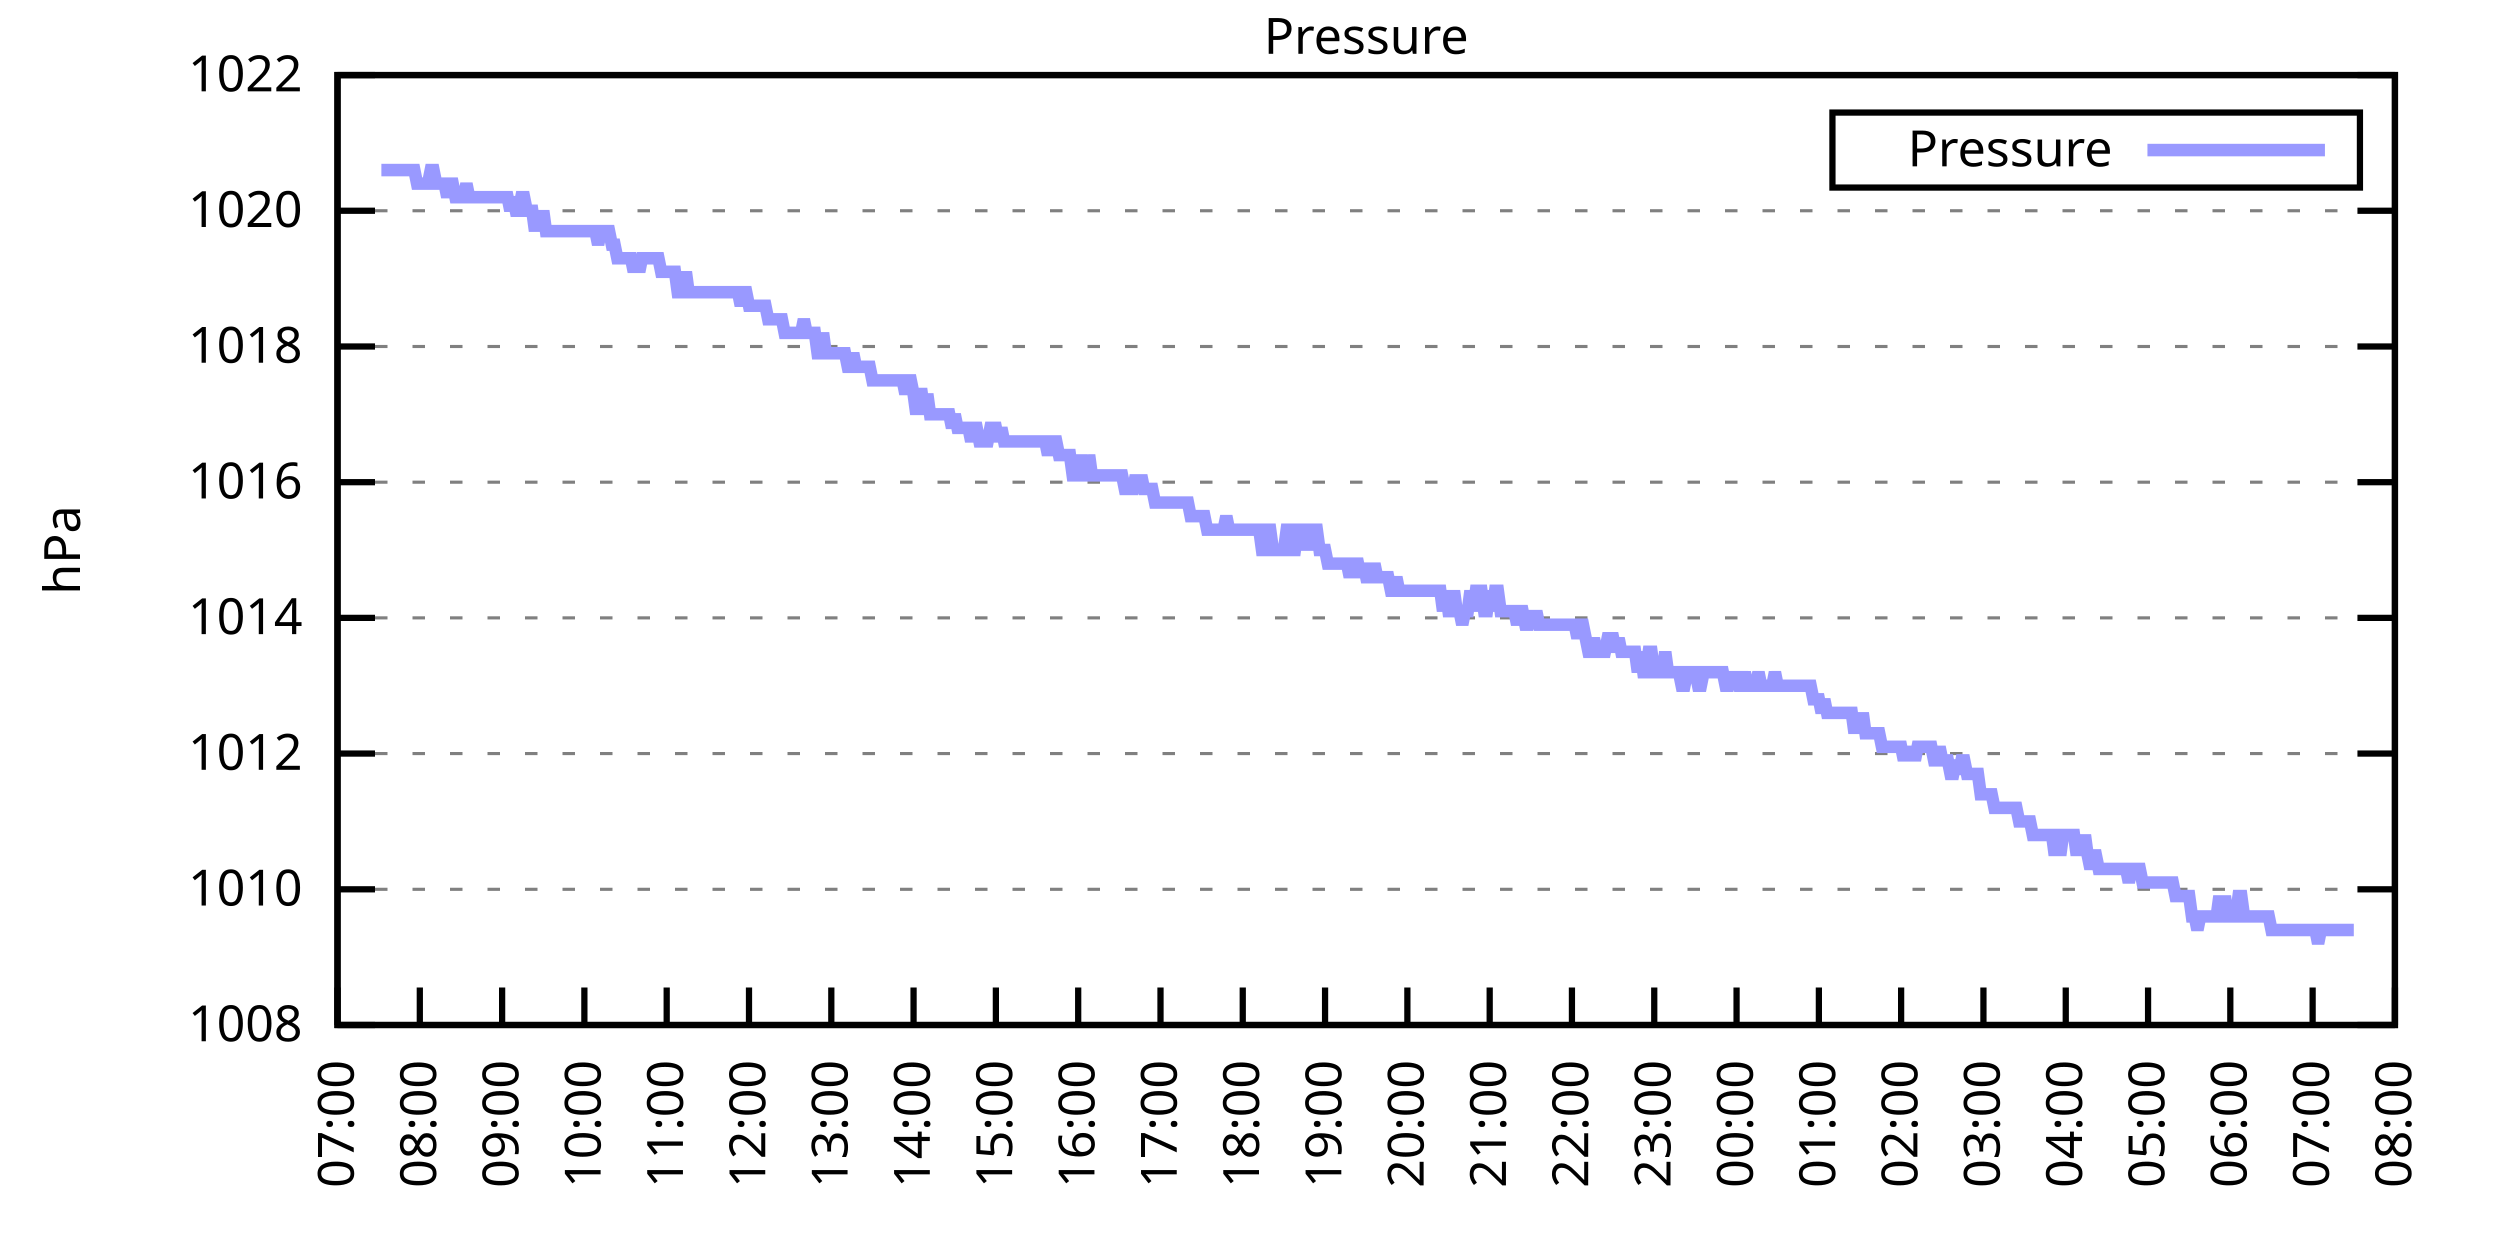
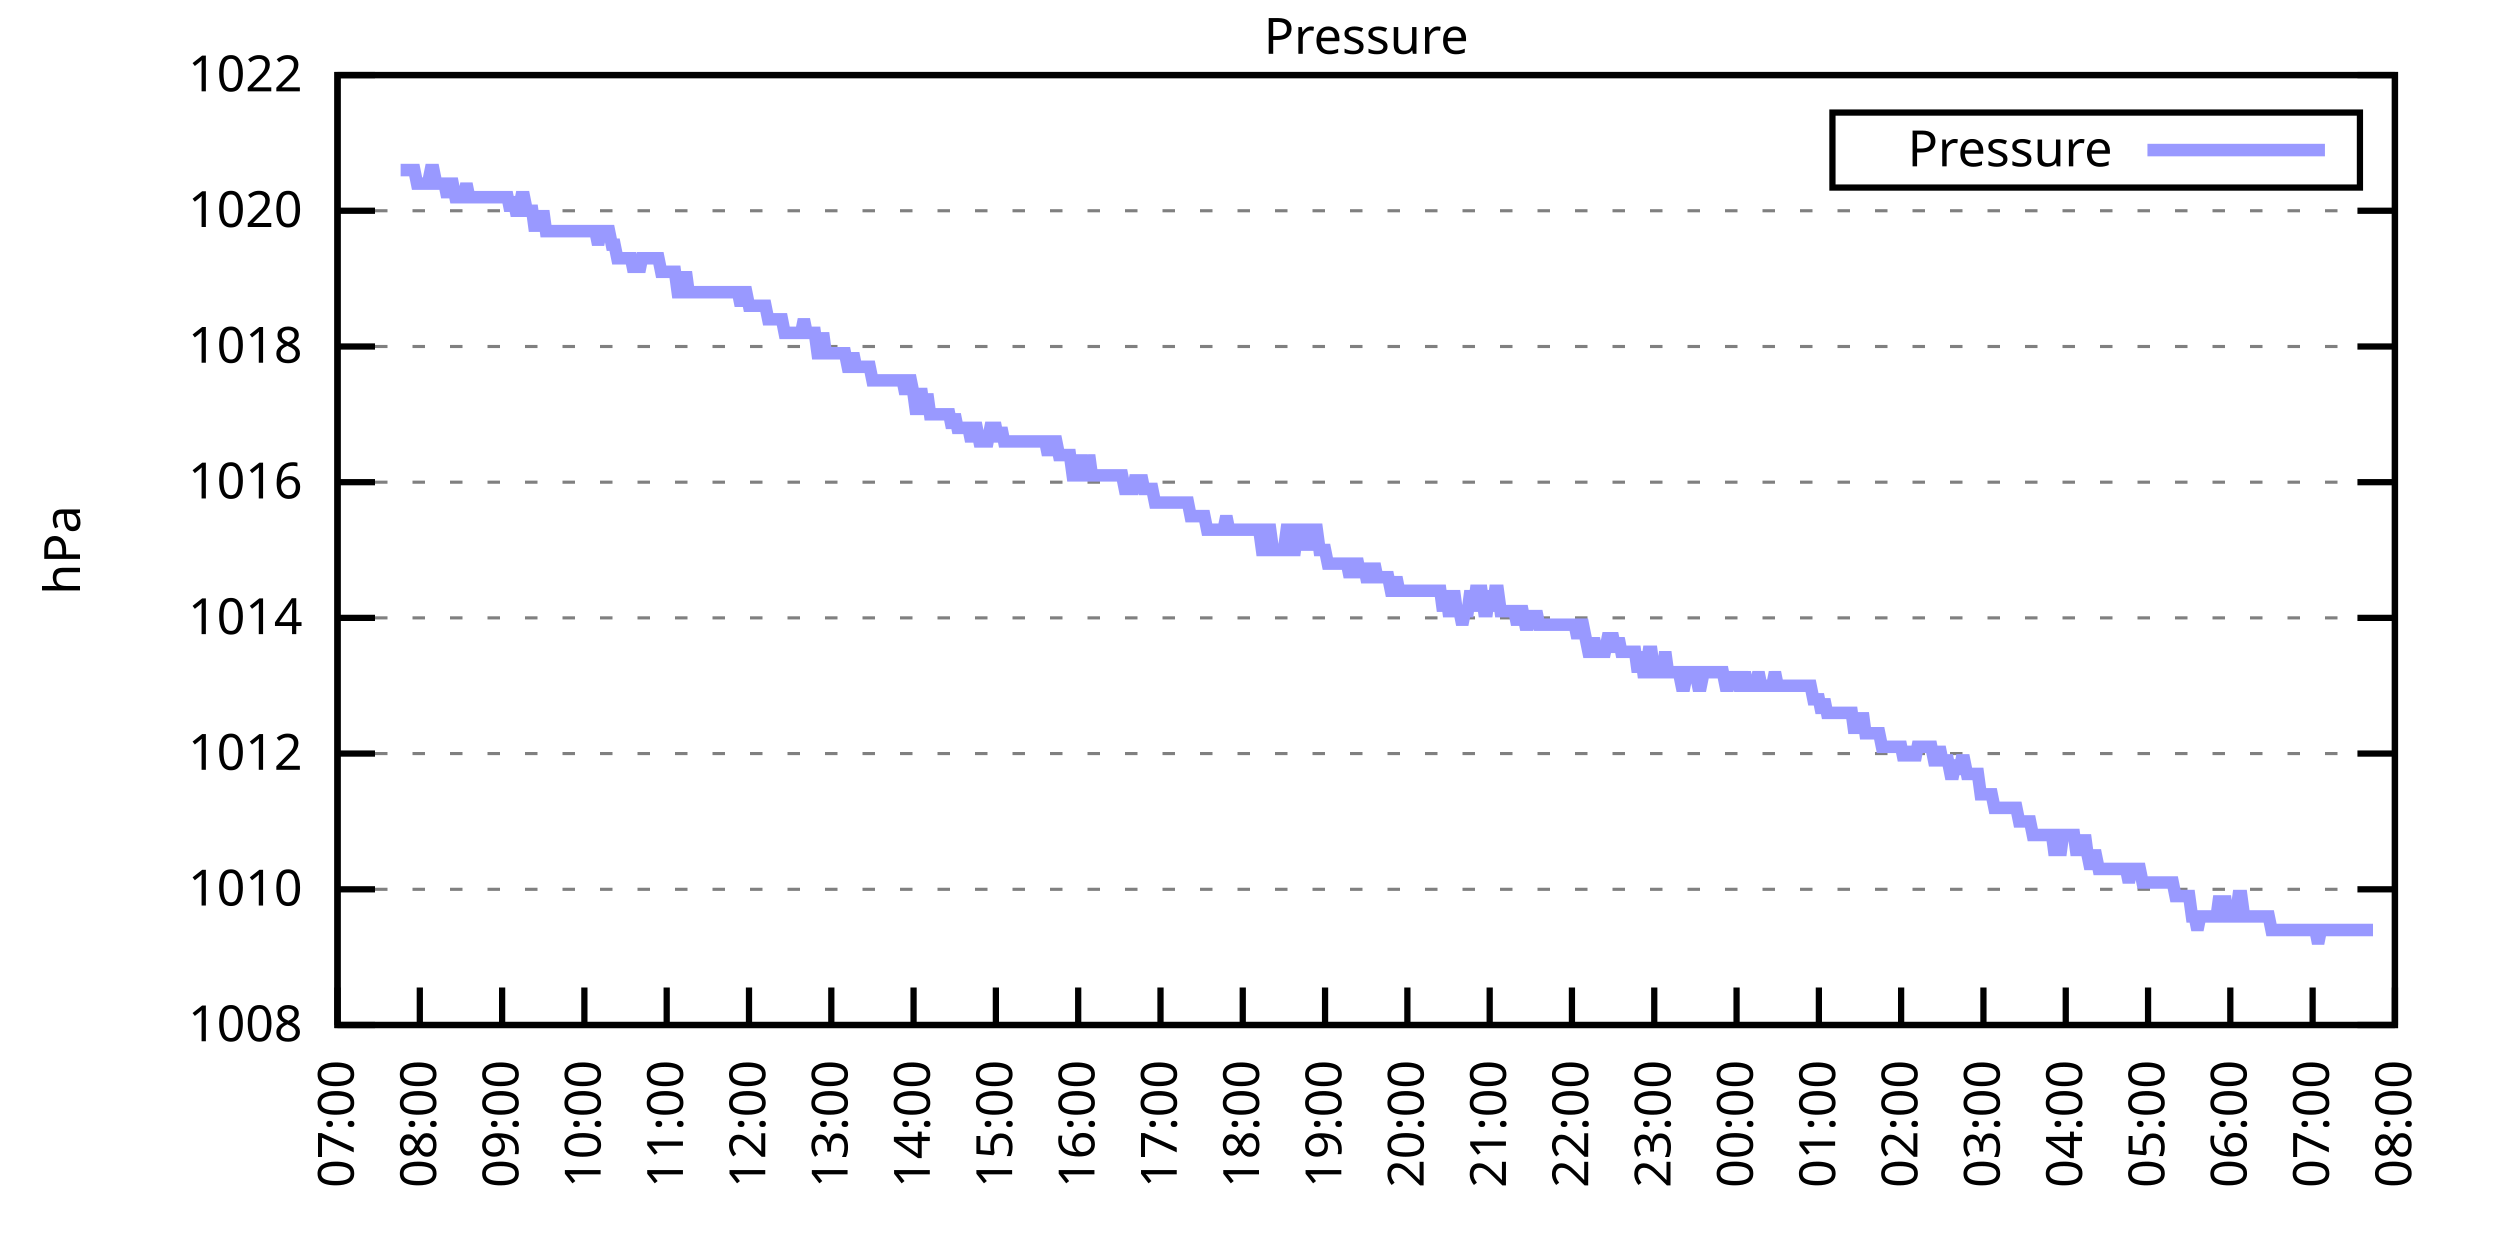
<svg xmlns="http://www.w3.org/2000/svg" xmlns:xlink="http://www.w3.org/1999/xlink" width="400" height="200" viewBox="0 0 400 200">
  <g id="gnuplot_canvas">
    <rect x="0" y="0" width="400" height="200" fill="none" />
    <defs>
      <circle id="gpDot" r="0.5" stroke-width="0.5" stroke="currentColor" />
      <path id="gpPt0" stroke-width="0.333" stroke="currentColor" d="M-1,0 h2 M0,-1 v2" />
      <path id="gpPt1" stroke-width="0.333" stroke="currentColor" d="M-1,-1 L1,1 M1,-1 L-1,1" />
      <path id="gpPt2" stroke-width="0.333" stroke="currentColor" d="M-1,0 L1,0 M0,-1 L0,1 M-1,-1 L1,1 M-1,1 L1,-1" />
      <rect id="gpPt3" stroke-width="0.333" stroke="currentColor" x="-1" y="-1" width="2" height="2" />
      <rect id="gpPt4" stroke-width="0.333" stroke="currentColor" fill="currentColor" x="-1" y="-1" width="2" height="2" />
      <circle id="gpPt5" stroke-width="0.333" stroke="currentColor" cx="0" cy="0" r="1" />
      <use xlink:href="#gpPt5" id="gpPt6" fill="currentColor" stroke="none" />
      <path id="gpPt7" stroke-width="0.333" stroke="currentColor" d="M0,-1.33 L-1.33,0.67 L1.33,0.67 z" />
      <use xlink:href="#gpPt7" id="gpPt8" fill="currentColor" stroke="none" />
      <use xlink:href="#gpPt7" id="gpPt9" stroke="currentColor" transform="rotate(180)" />
      <use xlink:href="#gpPt9" id="gpPt10" fill="currentColor" stroke="none" />
      <use xlink:href="#gpPt3" id="gpPt11" stroke="currentColor" transform="rotate(45)" />
      <use xlink:href="#gpPt11" id="gpPt12" fill="currentColor" stroke="none" />
      <path id="gpPt13" stroke-width="0.333" stroke="currentColor" d="M0,1.330 L1.265,0.411 L0.782,-1.067 L-0.782,-1.076 L-1.265,0.411 z" />
      <use xlink:href="#gpPt13" id="gpPt14" fill="currentColor" stroke="none" />
      <filter id="textbox" filterUnits="objectBoundingBox" x="0" y="0" height="1" width="1">
        <feFlood flood-color="white" flood-opacity="1" result="bgnd" />
        <feComposite in="SourceGraphic" in2="bgnd" operator="atop" />
      </filter>
      <filter id="greybox" filterUnits="objectBoundingBox" x="0" y="0" height="1" width="1">
        <feFlood flood-color="lightgrey" flood-opacity="1" result="grey" />
        <feComposite in="SourceGraphic" in2="grey" operator="atop" />
      </filter>
    </defs>
    <g fill="none" color="white" stroke="currentColor" stroke-width="1.00" stroke-linecap="butt" stroke-linejoin="miter">
</g>
    <g fill="none" color="black" stroke="currentColor" stroke-width="1.00" stroke-linecap="butt" stroke-linejoin="miter">
      <g stroke="none" shape-rendering="crispEdges">
        <polygon fill="rgb(255, 255, 255)" points="54.00,164.00 383.18,164.00 383.18,12.02 54.00,12.02 " />
      </g>
    </g>
    <g fill="none" color="black" stroke="currentColor" stroke-width="1.00" stroke-linecap="butt" stroke-linejoin="miter">
</g>
    <g fill="none" color="black" stroke="black" stroke-width="0.50" stroke-linecap="butt" stroke-linejoin="miter">
</g>
    <g fill="none" color="gray" stroke="currentColor" stroke-width="0.50" stroke-linecap="butt" stroke-linejoin="miter">
      <path stroke="gray" stroke-dasharray="2,4" class="gridline" d="M54.00,164.00 L383.19,164.00  " />
    </g>
    <g fill="none" color="gray" stroke="gray" stroke-width="1.00" stroke-linecap="butt" stroke-linejoin="miter">
</g>
    <g fill="none" color="black" stroke="currentColor" stroke-width="1.00" stroke-linecap="butt" stroke-linejoin="miter">
      <path stroke="black" d="M54.00,164.00 L60.00,164.00 M383.19,164.00 L377.19,164.00  " />
      <g transform="translate(48.40,166.60)" stroke="none" fill="black" font-family="Sans" font-size="8.00" text-anchor="end">
        <text>
          <tspan font-family="Sans"> 1008</tspan>
        </text>
      </g>
    </g>
    <g fill="none" color="black" stroke="currentColor" stroke-width="1.00" stroke-linecap="butt" stroke-linejoin="miter">
</g>
    <g fill="none" color="black" stroke="black" stroke-width="0.50" stroke-linecap="butt" stroke-linejoin="miter">
</g>
    <g fill="none" color="gray" stroke="currentColor" stroke-width="0.50" stroke-linecap="butt" stroke-linejoin="miter">
      <path stroke="gray" stroke-dasharray="2,4" class="gridline" d="M54.00,142.29 L383.19,142.29  " />
    </g>
    <g fill="none" color="gray" stroke="gray" stroke-width="1.00" stroke-linecap="butt" stroke-linejoin="miter">
</g>
    <g fill="none" color="black" stroke="currentColor" stroke-width="1.00" stroke-linecap="butt" stroke-linejoin="miter">
      <path stroke="black" d="M54.00,142.29 L60.00,142.29 M383.19,142.29 L377.19,142.29  " />
      <g transform="translate(48.40,144.89)" stroke="none" fill="black" font-family="Sans" font-size="8.00" text-anchor="end">
        <text>
          <tspan font-family="Sans"> 1010</tspan>
        </text>
      </g>
    </g>
    <g fill="none" color="black" stroke="currentColor" stroke-width="1.00" stroke-linecap="butt" stroke-linejoin="miter">
</g>
    <g fill="none" color="black" stroke="black" stroke-width="0.50" stroke-linecap="butt" stroke-linejoin="miter">
</g>
    <g fill="none" color="gray" stroke="currentColor" stroke-width="0.50" stroke-linecap="butt" stroke-linejoin="miter">
      <path stroke="gray" stroke-dasharray="2,4" class="gridline" d="M54.00,120.57 L383.19,120.57  " />
    </g>
    <g fill="none" color="gray" stroke="gray" stroke-width="1.00" stroke-linecap="butt" stroke-linejoin="miter">
</g>
    <g fill="none" color="black" stroke="currentColor" stroke-width="1.00" stroke-linecap="butt" stroke-linejoin="miter">
      <path stroke="black" d="M54.00,120.57 L60.00,120.57 M383.19,120.57 L377.19,120.57  " />
      <g transform="translate(48.40,123.17)" stroke="none" fill="black" font-family="Sans" font-size="8.00" text-anchor="end">
        <text>
          <tspan font-family="Sans"> 1012</tspan>
        </text>
      </g>
    </g>
    <g fill="none" color="black" stroke="currentColor" stroke-width="1.00" stroke-linecap="butt" stroke-linejoin="miter">
</g>
    <g fill="none" color="black" stroke="black" stroke-width="0.50" stroke-linecap="butt" stroke-linejoin="miter">
</g>
    <g fill="none" color="gray" stroke="currentColor" stroke-width="0.50" stroke-linecap="butt" stroke-linejoin="miter">
      <path stroke="gray" stroke-dasharray="2,4" class="gridline" d="M54.00,98.86 L383.19,98.86  " />
    </g>
    <g fill="none" color="gray" stroke="gray" stroke-width="1.00" stroke-linecap="butt" stroke-linejoin="miter">
</g>
    <g fill="none" color="black" stroke="currentColor" stroke-width="1.00" stroke-linecap="butt" stroke-linejoin="miter">
      <path stroke="black" d="M54.00,98.86 L60.00,98.86 M383.19,98.86 L377.19,98.86  " />
      <g transform="translate(48.40,101.46)" stroke="none" fill="black" font-family="Sans" font-size="8.00" text-anchor="end">
        <text>
          <tspan font-family="Sans"> 1014</tspan>
        </text>
      </g>
    </g>
    <g fill="none" color="black" stroke="currentColor" stroke-width="1.00" stroke-linecap="butt" stroke-linejoin="miter">
</g>
    <g fill="none" color="black" stroke="black" stroke-width="0.50" stroke-linecap="butt" stroke-linejoin="miter">
</g>
    <g fill="none" color="gray" stroke="currentColor" stroke-width="0.50" stroke-linecap="butt" stroke-linejoin="miter">
      <path stroke="gray" stroke-dasharray="2,4" class="gridline" d="M54.00,77.15 L383.19,77.15  " />
    </g>
    <g fill="none" color="gray" stroke="gray" stroke-width="1.00" stroke-linecap="butt" stroke-linejoin="miter">
</g>
    <g fill="none" color="black" stroke="currentColor" stroke-width="1.00" stroke-linecap="butt" stroke-linejoin="miter">
      <path stroke="black" d="M54.00,77.15 L60.00,77.15 M383.19,77.15 L377.19,77.15  " />
      <g transform="translate(48.40,79.75)" stroke="none" fill="black" font-family="Sans" font-size="8.00" text-anchor="end">
        <text>
          <tspan font-family="Sans"> 1016</tspan>
        </text>
      </g>
    </g>
    <g fill="none" color="black" stroke="currentColor" stroke-width="1.00" stroke-linecap="butt" stroke-linejoin="miter">
</g>
    <g fill="none" color="black" stroke="black" stroke-width="0.50" stroke-linecap="butt" stroke-linejoin="miter">
</g>
    <g fill="none" color="gray" stroke="currentColor" stroke-width="0.50" stroke-linecap="butt" stroke-linejoin="miter">
      <path stroke="gray" stroke-dasharray="2,4" class="gridline" d="M54.00,55.44 L383.19,55.44  " />
    </g>
    <g fill="none" color="gray" stroke="gray" stroke-width="1.00" stroke-linecap="butt" stroke-linejoin="miter">
</g>
    <g fill="none" color="black" stroke="currentColor" stroke-width="1.00" stroke-linecap="butt" stroke-linejoin="miter">
      <path stroke="black" d="M54.00,55.44 L60.00,55.44 M383.19,55.44 L377.19,55.44  " />
      <g transform="translate(48.40,58.04)" stroke="none" fill="black" font-family="Sans" font-size="8.00" text-anchor="end">
        <text>
          <tspan font-family="Sans"> 1018</tspan>
        </text>
      </g>
    </g>
    <g fill="none" color="black" stroke="currentColor" stroke-width="1.00" stroke-linecap="butt" stroke-linejoin="miter">
</g>
    <g fill="none" color="black" stroke="black" stroke-width="0.50" stroke-linecap="butt" stroke-linejoin="miter">
</g>
    <g fill="none" color="gray" stroke="currentColor" stroke-width="0.50" stroke-linecap="butt" stroke-linejoin="miter">
      <path stroke="gray" stroke-dasharray="2,4" class="gridline" d="M54.00,33.72 L383.19,33.72  " />
    </g>
    <g fill="none" color="gray" stroke="gray" stroke-width="1.00" stroke-linecap="butt" stroke-linejoin="miter">
</g>
    <g fill="none" color="black" stroke="currentColor" stroke-width="1.00" stroke-linecap="butt" stroke-linejoin="miter">
      <path stroke="black" d="M54.00,33.72 L60.00,33.72 M383.19,33.72 L377.19,33.72  " />
      <g transform="translate(48.40,36.32)" stroke="none" fill="black" font-family="Sans" font-size="8.00" text-anchor="end">
        <text>
          <tspan font-family="Sans"> 1020</tspan>
        </text>
      </g>
    </g>
    <g fill="none" color="black" stroke="currentColor" stroke-width="1.00" stroke-linecap="butt" stroke-linejoin="miter">
</g>
    <g fill="none" color="black" stroke="black" stroke-width="0.50" stroke-linecap="butt" stroke-linejoin="miter">
</g>
    <g fill="none" color="gray" stroke="currentColor" stroke-width="0.50" stroke-linecap="butt" stroke-linejoin="miter">
      <path stroke="gray" stroke-dasharray="2,4" class="gridline" d="M54.00,12.01 L383.19,12.01  " />
    </g>
    <g fill="none" color="gray" stroke="gray" stroke-width="1.00" stroke-linecap="butt" stroke-linejoin="miter">
</g>
    <g fill="none" color="black" stroke="currentColor" stroke-width="1.00" stroke-linecap="butt" stroke-linejoin="miter">
      <path stroke="black" d="M54.00,12.01 L60.00,12.01 M383.19,12.01 L377.19,12.01  " />
      <g transform="translate(48.40,14.61)" stroke="none" fill="black" font-family="Sans" font-size="8.00" text-anchor="end">
        <text>
          <tspan font-family="Sans"> 1022</tspan>
        </text>
      </g>
    </g>
    <g fill="none" color="black" stroke="currentColor" stroke-width="1.00" stroke-linecap="butt" stroke-linejoin="miter">
      <path stroke="black" d="M54.00,164.00 L54.00,158.00  " />
      <g transform="translate(56.60,169.60) rotate(270.00)" stroke="none" fill="black" font-family="Sans" font-size="8.00" text-anchor="end">
        <text>
          <tspan font-family="Sans">07:00</tspan>
        </text>
      </g>
    </g>
    <g fill="none" color="black" stroke="currentColor" stroke-width="1.00" stroke-linecap="butt" stroke-linejoin="miter">
      <path stroke="black" d="M67.17,164.00 L67.17,158.00  " />
      <g transform="translate(69.77,169.60) rotate(270.00)" stroke="none" fill="black" font-family="Sans" font-size="8.00" text-anchor="end">
        <text>
          <tspan font-family="Sans">08:00</tspan>
        </text>
      </g>
    </g>
    <g fill="none" color="black" stroke="currentColor" stroke-width="1.00" stroke-linecap="butt" stroke-linejoin="miter">
      <path stroke="black" d="M80.34,164.00 L80.34,158.00  " />
      <g transform="translate(82.94,169.60) rotate(270.00)" stroke="none" fill="black" font-family="Sans" font-size="8.00" text-anchor="end">
        <text>
          <tspan font-family="Sans">09:00</tspan>
        </text>
      </g>
    </g>
    <g fill="none" color="black" stroke="currentColor" stroke-width="1.00" stroke-linecap="butt" stroke-linejoin="miter">
      <path stroke="black" d="M93.50,164.00 L93.50,158.00  " />
      <g transform="translate(96.10,169.60) rotate(270.00)" stroke="none" fill="black" font-family="Sans" font-size="8.00" text-anchor="end">
        <text>
          <tspan font-family="Sans">10:00</tspan>
        </text>
      </g>
    </g>
    <g fill="none" color="black" stroke="currentColor" stroke-width="1.00" stroke-linecap="butt" stroke-linejoin="miter">
      <path stroke="black" d="M106.67,164.00 L106.67,158.00  " />
      <g transform="translate(109.27,169.60) rotate(270.00)" stroke="none" fill="black" font-family="Sans" font-size="8.00" text-anchor="end">
        <text>
          <tspan font-family="Sans">11:00</tspan>
        </text>
      </g>
    </g>
    <g fill="none" color="black" stroke="currentColor" stroke-width="1.00" stroke-linecap="butt" stroke-linejoin="miter">
      <path stroke="black" d="M119.84,164.00 L119.84,158.00  " />
      <g transform="translate(122.44,169.60) rotate(270.00)" stroke="none" fill="black" font-family="Sans" font-size="8.00" text-anchor="end">
        <text>
          <tspan font-family="Sans">12:00</tspan>
        </text>
      </g>
    </g>
    <g fill="none" color="black" stroke="currentColor" stroke-width="1.00" stroke-linecap="butt" stroke-linejoin="miter">
      <path stroke="black" d="M133.01,164.00 L133.01,158.00  " />
      <g transform="translate(135.61,169.60) rotate(270.00)" stroke="none" fill="black" font-family="Sans" font-size="8.00" text-anchor="end">
        <text>
          <tspan font-family="Sans">13:00</tspan>
        </text>
      </g>
    </g>
    <g fill="none" color="black" stroke="currentColor" stroke-width="1.00" stroke-linecap="butt" stroke-linejoin="miter">
      <path stroke="black" d="M146.17,164.00 L146.17,158.00  " />
      <g transform="translate(148.77,169.60) rotate(270.00)" stroke="none" fill="black" font-family="Sans" font-size="8.00" text-anchor="end">
        <text>
          <tspan font-family="Sans">14:00</tspan>
        </text>
      </g>
    </g>
    <g fill="none" color="black" stroke="currentColor" stroke-width="1.00" stroke-linecap="butt" stroke-linejoin="miter">
      <path stroke="black" d="M159.34,164.00 L159.34,158.00  " />
      <g transform="translate(161.94,169.60) rotate(270.00)" stroke="none" fill="black" font-family="Sans" font-size="8.00" text-anchor="end">
        <text>
          <tspan font-family="Sans">15:00</tspan>
        </text>
      </g>
    </g>
    <g fill="none" color="black" stroke="currentColor" stroke-width="1.00" stroke-linecap="butt" stroke-linejoin="miter">
      <path stroke="black" d="M172.51,164.00 L172.51,158.00  " />
      <g transform="translate(175.11,169.60) rotate(270.00)" stroke="none" fill="black" font-family="Sans" font-size="8.00" text-anchor="end">
        <text>
          <tspan font-family="Sans">16:00</tspan>
        </text>
      </g>
    </g>
    <g fill="none" color="black" stroke="currentColor" stroke-width="1.00" stroke-linecap="butt" stroke-linejoin="miter">
      <path stroke="black" d="M185.68,164.00 L185.68,158.00  " />
      <g transform="translate(188.28,169.60) rotate(270.00)" stroke="none" fill="black" font-family="Sans" font-size="8.00" text-anchor="end">
        <text>
          <tspan font-family="Sans">17:00</tspan>
        </text>
      </g>
    </g>
    <g fill="none" color="black" stroke="currentColor" stroke-width="1.00" stroke-linecap="butt" stroke-linejoin="miter">
      <path stroke="black" d="M198.84,164.00 L198.84,158.00  " />
      <g transform="translate(201.44,169.60) rotate(270.00)" stroke="none" fill="black" font-family="Sans" font-size="8.00" text-anchor="end">
        <text>
          <tspan font-family="Sans">18:00</tspan>
        </text>
      </g>
    </g>
    <g fill="none" color="black" stroke="currentColor" stroke-width="1.00" stroke-linecap="butt" stroke-linejoin="miter">
      <path stroke="black" d="M212.01,164.00 L212.01,158.00  " />
      <g transform="translate(214.61,169.60) rotate(270.00)" stroke="none" fill="black" font-family="Sans" font-size="8.00" text-anchor="end">
        <text>
          <tspan font-family="Sans">19:00</tspan>
        </text>
      </g>
    </g>
    <g fill="none" color="black" stroke="currentColor" stroke-width="1.00" stroke-linecap="butt" stroke-linejoin="miter">
      <path stroke="black" d="M225.18,164.00 L225.18,158.00  " />
      <g transform="translate(227.78,169.60) rotate(270.00)" stroke="none" fill="black" font-family="Sans" font-size="8.00" text-anchor="end">
        <text>
          <tspan font-family="Sans">20:00</tspan>
        </text>
      </g>
    </g>
    <g fill="none" color="black" stroke="currentColor" stroke-width="1.00" stroke-linecap="butt" stroke-linejoin="miter">
      <path stroke="black" d="M238.35,164.00 L238.35,158.00  " />
      <g transform="translate(240.95,169.60) rotate(270.00)" stroke="none" fill="black" font-family="Sans" font-size="8.00" text-anchor="end">
        <text>
          <tspan font-family="Sans">21:00</tspan>
        </text>
      </g>
    </g>
    <g fill="none" color="black" stroke="currentColor" stroke-width="1.00" stroke-linecap="butt" stroke-linejoin="miter">
      <path stroke="black" d="M251.51,164.00 L251.51,158.00  " />
      <g transform="translate(254.11,169.60) rotate(270.00)" stroke="none" fill="black" font-family="Sans" font-size="8.00" text-anchor="end">
        <text>
          <tspan font-family="Sans">22:00</tspan>
        </text>
      </g>
    </g>
    <g fill="none" color="black" stroke="currentColor" stroke-width="1.00" stroke-linecap="butt" stroke-linejoin="miter">
      <path stroke="black" d="M264.68,164.00 L264.68,158.00  " />
      <g transform="translate(267.28,169.60) rotate(270.00)" stroke="none" fill="black" font-family="Sans" font-size="8.00" text-anchor="end">
        <text>
          <tspan font-family="Sans">23:00</tspan>
        </text>
      </g>
    </g>
    <g fill="none" color="black" stroke="currentColor" stroke-width="1.00" stroke-linecap="butt" stroke-linejoin="miter">
      <path stroke="black" d="M277.85,164.00 L277.85,158.00  " />
      <g transform="translate(280.45,169.60) rotate(270.00)" stroke="none" fill="black" font-family="Sans" font-size="8.00" text-anchor="end">
        <text>
          <tspan font-family="Sans">00:00</tspan>
        </text>
      </g>
    </g>
    <g fill="none" color="black" stroke="currentColor" stroke-width="1.00" stroke-linecap="butt" stroke-linejoin="miter">
      <path stroke="black" d="M291.02,164.00 L291.02,158.00  " />
      <g transform="translate(293.62,169.60) rotate(270.00)" stroke="none" fill="black" font-family="Sans" font-size="8.00" text-anchor="end">
        <text>
          <tspan font-family="Sans">01:00</tspan>
        </text>
      </g>
    </g>
    <g fill="none" color="black" stroke="currentColor" stroke-width="1.00" stroke-linecap="butt" stroke-linejoin="miter">
      <path stroke="black" d="M304.18,164.00 L304.18,158.00  " />
      <g transform="translate(306.78,169.60) rotate(270.00)" stroke="none" fill="black" font-family="Sans" font-size="8.00" text-anchor="end">
        <text>
          <tspan font-family="Sans">02:00</tspan>
        </text>
      </g>
    </g>
    <g fill="none" color="black" stroke="currentColor" stroke-width="1.00" stroke-linecap="butt" stroke-linejoin="miter">
      <path stroke="black" d="M317.35,164.00 L317.35,158.00  " />
      <g transform="translate(319.95,169.60) rotate(270.00)" stroke="none" fill="black" font-family="Sans" font-size="8.00" text-anchor="end">
        <text>
          <tspan font-family="Sans">03:00</tspan>
        </text>
      </g>
    </g>
    <g fill="none" color="black" stroke="currentColor" stroke-width="1.00" stroke-linecap="butt" stroke-linejoin="miter">
      <path stroke="black" d="M330.52,164.00 L330.52,158.00  " />
      <g transform="translate(333.12,169.60) rotate(270.00)" stroke="none" fill="black" font-family="Sans" font-size="8.00" text-anchor="end">
        <text>
          <tspan font-family="Sans">04:00</tspan>
        </text>
      </g>
    </g>
    <g fill="none" color="black" stroke="currentColor" stroke-width="1.00" stroke-linecap="butt" stroke-linejoin="miter">
      <path stroke="black" d="M343.69,164.00 L343.69,158.00  " />
      <g transform="translate(346.29,169.60) rotate(270.00)" stroke="none" fill="black" font-family="Sans" font-size="8.00" text-anchor="end">
        <text>
          <tspan font-family="Sans">05:00</tspan>
        </text>
      </g>
    </g>
    <g fill="none" color="black" stroke="currentColor" stroke-width="1.00" stroke-linecap="butt" stroke-linejoin="miter">
      <path stroke="black" d="M356.85,164.00 L356.85,158.00  " />
      <g transform="translate(359.45,169.60) rotate(270.00)" stroke="none" fill="black" font-family="Sans" font-size="8.00" text-anchor="end">
        <text>
          <tspan font-family="Sans">06:00</tspan>
        </text>
      </g>
    </g>
    <g fill="none" color="black" stroke="currentColor" stroke-width="1.00" stroke-linecap="butt" stroke-linejoin="miter">
      <path stroke="black" d="M370.02,164.00 L370.02,158.00  " />
      <g transform="translate(372.62,169.60) rotate(270.00)" stroke="none" fill="black" font-family="Sans" font-size="8.00" text-anchor="end">
        <text>
          <tspan font-family="Sans">07:00</tspan>
        </text>
      </g>
    </g>
    <g fill="none" color="black" stroke="currentColor" stroke-width="1.00" stroke-linecap="butt" stroke-linejoin="miter">
      <path stroke="black" d="M383.19,164.00 L383.19,158.00  " />
      <g transform="translate(385.79,169.60) rotate(270.00)" stroke="none" fill="black" font-family="Sans" font-size="8.00" text-anchor="end">
        <text>
          <tspan font-family="Sans">08:00</tspan>
        </text>
      </g>
    </g>
    <g fill="none" color="black" stroke="currentColor" stroke-width="1.00" stroke-linecap="butt" stroke-linejoin="miter">
</g>
    <g fill="none" color="black" stroke="currentColor" stroke-width="1.00" stroke-linecap="butt" stroke-linejoin="miter">
      <path stroke="black" d="M54.00,12.01 L54.00,164.00 L383.19,164.00 L383.19,12.01 L54.00,12.01 Z  " />
    </g>
    <g fill="none" color="black" stroke="currentColor" stroke-width="1.00" stroke-linecap="butt" stroke-linejoin="miter">
</g>
    <g fill="none" color="black" stroke="currentColor" stroke-width="1.00" stroke-linecap="butt" stroke-linejoin="miter">
      <path stroke="black" d="M293.19,30.01 L293.19,18.01 L377.59,18.01 L377.59,30.01 L293.19,30.01 Z  " />
    </g>
    <g id="Pressure_plot_1">
      <g fill="none" color="white" stroke="black" stroke-width="2.00" stroke-linecap="butt" stroke-linejoin="miter">
</g>
      <g fill="none" color="black" stroke="currentColor" stroke-width="2.00" stroke-linecap="butt" stroke-linejoin="miter">
        <g transform="translate(337.99,26.61)" stroke="none" fill="black" font-family="Sans" font-size="8.00" text-anchor="end">
          <text>
            <tspan font-family="Sans">Pressure</tspan>
          </text>
        </g>
      </g>
      <g fill="none" color="black" stroke="currentColor" stroke-width="2.00" stroke-linecap="butt" stroke-linejoin="miter">
-         <path stroke="rgb(153, 153, 255)" d="M343.59,24.01 L371.99,24.01 M61.02,27.21 L61.46,27.21 L61.90,27.21 L62.34,27.21 L62.78,27.21 L63.22,27.21   L63.66,27.21 L64.10,27.21 L64.53,27.21 L64.97,27.21 L65.41,27.21 L65.85,27.21 L66.29,27.21 L66.73,29.38   L67.17,29.38 L67.61,29.38 L68.05,29.38 L68.48,29.38 L68.92,27.21 L69.36,27.21 L69.80,29.38 L70.24,29.38   L70.68,29.38 L71.12,29.38 L71.56,31.55 L72.00,29.38 L72.43,29.38 L72.87,31.55 L73.31,31.55 L73.75,31.55   L74.19,31.55 L74.63,29.38 L75.07,31.55 L75.51,31.55 L75.95,31.55 L76.38,31.55 L76.82,31.55 L77.26,31.55   L77.70,31.55 L78.14,31.55 L78.58,31.55 L79.02,31.55 L79.46,31.55 L79.90,31.55 L80.34,31.55 L80.77,31.55   L81.21,31.55 L81.65,33.72 L82.09,31.55 L82.53,33.72 L82.97,33.72 L83.41,31.55 L83.85,31.55 L84.29,33.72   L84.72,33.72 L85.16,33.72 L85.60,36.98 L86.04,33.72 L86.48,36.98 L86.92,33.72 L87.36,36.98 L87.80,36.98   L88.24,36.98 L88.67,36.98 L89.11,36.98 L89.55,36.98 L89.99,36.98 L90.43,36.98 L90.87,36.98 L91.31,36.98   L91.75,36.98 L92.19,36.98 L92.62,36.98 L93.06,36.98 L93.50,36.98 L93.94,36.98 L94.38,36.98 L94.82,36.98   L95.26,36.98 L95.70,39.15 L96.14,36.98 L96.58,36.98 L97.01,36.98 L97.45,36.98 L97.89,39.15 L98.33,39.15   L98.77,41.32 L99.21,41.32 L99.65,41.32 L100.09,41.32 L100.53,41.32 L100.96,41.32 L101.40,43.49 L101.84,41.32   L102.28,43.49 L102.72,41.32 L103.16,41.32 L103.60,41.32 L104.04,41.32 L104.48,41.32 L104.91,41.32 L105.35,41.32   L105.79,43.49 L106.23,43.49 L106.67,43.49 L107.11,43.49 L107.55,43.49 L107.99,43.49 L108.43,46.75 L108.87,46.75   L109.30,46.75 L109.74,43.49 L110.18,46.75 L110.62,46.75 L111.06,46.75 L111.50,46.75 L111.94,46.75 L112.38,46.75   L112.82,46.75 L113.25,46.75 L113.69,46.75 L114.13,46.75 L114.57,46.75 L115.01,46.75 L115.45,46.75 L115.89,46.75   L116.33,46.75 L116.77,46.75 L117.20,46.75 L117.64,46.75 L118.08,46.75 L118.52,48.92 L118.96,46.75 L119.40,46.75   L119.84,48.92 L120.28,48.92 L120.72,48.92 L121.15,48.92 L121.59,48.92 L122.03,48.92 L122.47,48.92 L122.91,51.09   L123.35,51.09 L123.79,51.09 L124.23,51.09 L124.67,51.09 L125.11,51.09 L125.54,53.26 L125.98,53.26 L126.42,53.26   L126.86,53.26 L127.30,53.26 L127.74,53.26 L128.18,53.26 L128.62,51.09 L129.06,53.26 L129.49,53.26 L129.93,53.26   L130.37,53.26 L130.81,56.52 L131.25,56.52 L131.69,53.26 L132.13,56.52 L132.57,56.52 L133.01,56.52 L133.44,56.52   L133.88,56.52 L134.32,56.52 L134.76,56.52 L135.20,56.52 L135.64,58.69 L136.08,58.69 L136.52,56.52 L136.96,58.69   L137.39,58.69 L137.83,58.69 L138.27,58.69 L138.71,58.69 L139.15,58.69 L139.59,60.86 L140.03,60.86 L140.47,60.86   L140.91,60.86 L141.35,60.86 L141.78,60.86 L142.22,60.86 L142.66,60.86 L143.10,60.86 L143.54,60.86 L143.98,60.86   L144.42,60.86 L144.86,63.04 L145.30,60.86 L145.73,60.86 L146.17,63.04 L146.61,66.29 L147.05,63.04 L147.49,63.04   L147.93,66.29 L148.37,63.04 L148.81,66.29 L149.25,66.29 L149.68,66.29 L150.12,66.29 L150.56,66.29 L151.00,66.29   L151.44,66.29 L151.88,66.29 L152.32,68.46 L152.76,66.29 L153.20,68.46 L153.63,68.46 L154.07,68.46 L154.51,68.46   L154.95,68.46 L155.39,70.63 L155.83,68.46 L156.27,68.46 L156.71,70.63 L157.15,70.63 L157.59,70.63 L158.02,70.63   L158.46,68.46 L158.90,68.46 L159.34,68.46 L159.78,70.63 L160.22,68.46 L160.66,70.63 L161.10,70.63 L161.54,70.63   L161.97,70.63 L162.41,70.63 L162.85,70.63 L163.29,70.63 L163.73,70.63 L164.17,70.63 L164.61,70.63 L165.05,70.63   L165.49,70.63 L165.92,70.63 L166.36,70.63 L166.80,70.63 L167.24,70.63 L167.68,72.81 L168.12,70.63 L168.56,70.63   L169.00,70.63 L169.44,72.81 L169.87,72.81 L170.31,72.81 L170.75,72.81 L171.19,72.81 L171.63,76.06 L172.07,76.06   L172.51,76.06 L172.95,72.81 L173.39,76.06 L173.83,76.06 L174.26,72.81 L174.70,76.06 L175.14,76.06 L175.58,76.06   L176.02,76.06 L176.46,76.06 L176.90,76.06 L177.34,76.06 L177.78,76.06 L178.21,76.06 L178.65,76.06 L179.09,76.06   L179.53,76.06 L179.97,78.23 L180.41,78.23 L180.85,78.23 L181.29,78.23 L181.73,76.06 L182.16,78.23 L182.60,76.06   L183.04,78.23 L183.48,78.23 L183.92,78.23 L184.36,78.23 L184.80,80.41 L185.24,80.41 L185.68,80.41 L186.11,80.41   L186.55,80.41 L186.99,80.41 L187.43,80.41 L187.87,80.41 L188.31,80.41 L188.75,80.41 L189.19,80.41 L189.63,80.41   L190.07,80.41 L190.50,82.58 L190.94,82.58 L191.38,82.58 L191.82,82.58 L192.26,82.58 L192.70,82.58 L193.14,84.75   L193.58,84.75 L194.02,84.75 L194.45,84.75 L194.89,84.75 L195.33,84.75 L195.77,84.75 L196.21,82.58 L196.65,84.75   L197.09,84.75 L197.53,84.75 L197.97,84.75 L198.40,84.75 L198.84,84.75 L199.28,84.75 L199.72,84.75 L200.16,84.75   L200.60,84.75 L201.04,84.75 L201.48,84.75 L201.92,88.00 L202.35,88.00 L202.79,84.75 L203.23,84.75 L203.67,88.00   L204.11,88.00 L204.55,88.00 L204.99,88.00 L205.43,88.00 L205.87,84.75 L206.31,84.75 L206.74,88.00 L207.18,88.00   L207.62,84.75 L208.06,84.75 L208.50,88.00 L208.94,84.75 L209.38,88.00 L209.82,84.75 L210.26,84.75 L210.69,84.75   L211.13,88.00 L211.57,88.00 L212.01,88.00 L212.45,90.18 L212.89,90.18 L213.33,90.18 L213.77,90.18 L214.21,90.18   L214.64,90.18 L215.08,90.18 L215.52,90.18 L215.96,92.35 L216.40,90.18 L216.84,90.18 L217.28,90.18 L217.72,92.35   L218.16,90.18 L218.60,92.35 L219.03,92.35 L219.47,92.35 L219.91,90.18 L220.35,92.35 L220.79,92.35 L221.23,92.35   L221.67,92.35 L222.11,92.35 L222.55,94.52 L222.98,94.52 L223.42,92.35 L223.86,94.52 L224.30,94.52 L224.74,94.52   L225.18,94.52 L225.62,94.52 L226.06,94.52 L226.50,94.52 L226.93,94.52 L227.37,94.52 L227.81,94.52 L228.25,94.52   L228.69,94.52 L229.13,94.52 L229.57,94.52 L230.01,94.52 L230.45,94.52 L230.88,97.78 L231.32,94.52 L231.76,97.78   L232.20,97.78 L232.64,94.52 L233.08,97.78 L233.52,97.78 L233.96,99.95 L234.40,97.78 L234.84,97.78 L235.27,94.52   L235.71,97.78 L236.15,94.52 L236.59,94.52 L237.03,94.52 L237.47,97.78 L237.91,97.78 L238.35,94.52 L238.79,97.78   L239.22,94.52 L239.66,94.52 L240.10,97.78 L240.54,97.78 L240.98,97.78 L241.42,97.78 L241.86,97.78 L242.30,97.78   L242.74,99.95 L243.17,97.78 L243.61,97.78 L244.05,99.95 L244.49,99.95 L244.93,97.78 L245.37,99.95 L245.81,97.78   L246.25,99.95 L246.69,99.95 L247.12,99.95 L247.56,99.95 L248.00,99.95 L248.44,99.95 L248.88,99.95 L249.32,99.95   L249.76,99.95 L250.20,99.95 L250.64,99.95 L251.08,99.95 L251.51,99.95 L251.95,99.95 L252.39,102.12 L252.83,99.95   L253.27,99.95 L253.71,102.12 L254.15,104.29 L254.59,104.29 L255.03,102.12 L255.46,104.29 L255.90,104.29 L256.34,104.29   L256.78,104.29 L257.22,102.12 L257.66,102.12 L258.10,102.12 L258.54,104.29 L258.98,102.12 L259.41,104.29 L259.85,104.29   L260.29,104.29 L260.73,104.29 L261.17,104.29 L261.61,104.29 L262.05,107.55 L262.49,104.29 L262.93,107.55 L263.36,107.55   L263.80,104.29 L264.24,104.29 L264.68,107.55 L265.12,107.55 L265.56,107.55 L266.00,107.55 L266.44,104.29 L266.88,107.55   L267.32,107.55 L267.75,107.55 L268.19,107.55 L268.63,107.55 L269.07,109.72 L269.51,109.72 L269.95,107.55 L270.39,107.55   L270.83,107.55 L271.27,107.55 L271.70,109.72 L272.14,109.72 L272.58,107.55 L273.02,107.55 L273.46,107.55 L273.90,107.55   L274.34,107.55 L274.78,107.55 L275.22,107.55 L275.65,107.55 L276.09,109.72 L276.53,109.72 L276.97,107.55 L277.41,109.72   L277.85,107.55 L278.29,109.72 L278.73,109.72 L279.17,107.55 L279.60,109.72 L280.04,109.72 L280.48,109.72 L280.92,109.72   L281.36,107.55 L281.80,109.72 L282.24,109.72 L282.68,109.72 L283.12,109.72 L283.56,109.72 L283.99,107.55 L284.43,109.72   L284.87,109.72 L285.31,109.72 L285.75,109.72 L286.19,109.72 L286.63,109.72 L287.07,109.72 L287.51,109.72 L287.94,109.72   L288.38,109.72 L288.82,109.72 L289.26,109.72 L289.70,109.72 L290.14,111.89 L290.58,111.89 L291.02,111.89 L291.46,114.06   L291.89,111.89 L292.33,114.06 L292.77,114.06 L293.21,114.06 L293.65,114.06 L294.09,114.06 L294.53,114.06 L294.97,114.06   L295.41,114.06 L295.84,114.06 L296.28,114.06 L296.72,117.32 L297.16,114.06 L297.60,117.32 L298.04,114.06 L298.48,117.32   L298.92,117.32 L299.36,117.32 L299.80,117.32 L300.23,117.32 L300.67,117.32 L301.11,119.49 L301.55,119.49 L301.99,119.49   L302.43,119.49 L302.87,119.49 L303.31,119.49 L303.75,119.49 L304.18,119.49 L304.62,121.66 L305.06,119.49 L305.50,121.66   L305.94,119.49 L306.38,121.66 L306.82,119.49 L307.26,119.49 L307.70,119.49 L308.13,119.49 L308.57,119.49 L309.01,119.49   L309.45,121.66 L309.89,121.66 L310.33,119.49 L310.77,121.66 L311.21,121.66 L311.65,121.66 L312.08,123.83 L312.52,123.83   L312.96,121.66 L313.40,123.83 L313.84,121.66 L314.28,121.66 L314.72,123.83 L315.16,123.83 L315.60,123.83 L316.04,123.83   L316.47,123.83 L316.91,127.09 L317.35,127.09 L317.79,127.09 L318.23,127.09 L318.67,127.09 L319.11,129.26 L319.55,129.26   L319.99,129.26 L320.42,129.26 L320.86,129.26 L321.30,129.26 L321.74,129.26 L322.18,129.26 L322.62,129.26 L323.06,131.43   L323.50,131.43 L323.94,131.43 L324.37,131.43 L324.81,131.43 L325.25,133.60 L325.69,133.60 L326.13,133.60 L326.57,133.60   L327.01,133.60 L327.45,133.60 L327.89,133.60 L328.33,133.60 L328.76,136.86 L329.20,133.60 L329.64,136.86 L330.08,133.60   L330.52,133.60 L330.96,133.60 L331.40,133.60 L331.84,133.60 L332.28,136.86 L332.71,133.60 L333.15,136.86 L333.59,133.60   L334.03,136.86 L334.47,139.03 L334.91,136.86 L335.35,136.86 L335.79,139.03 L336.23,139.03 L336.66,139.03 L337.10,139.03   L337.54,139.03 L337.98,139.03 L338.42,139.03 L338.86,139.03 L339.30,139.03 L339.74,139.03 L340.18,139.03 L340.61,141.20   L341.05,139.03 L341.49,139.03 L341.93,139.03 L342.37,139.03 L342.81,141.20 L343.25,141.20 L343.69,141.20 L344.13,141.20   L344.57,141.20 L345.00,141.20 L345.44,141.20 L345.88,141.20 L346.32,141.20 L346.76,141.20 L347.20,141.20 L347.64,141.20   L348.08,143.37 L348.52,143.37 L348.95,143.37 L349.39,143.37 L349.83,143.37 L350.27,143.37 L350.71,146.63 L351.15,146.63   L351.59,148.80 L352.03,146.63 L352.47,146.63 L352.90,146.63 L353.34,146.63 L353.78,146.63 L354.22,146.63 L354.66,146.63   L355.10,143.37 L355.54,146.63 L355.98,143.37 L356.42,146.63 L356.85,146.63 L357.29,146.63 L357.73,146.63 L358.17,143.37   L358.61,143.37 L359.05,146.63 L359.49,146.63 L359.93,146.63 L360.37,146.63 L360.81,146.63 L361.24,146.63 L361.68,146.63   L362.12,146.63 L362.56,146.63 L363.00,146.63 L363.44,148.80 L363.88,148.80 L364.32,148.80 L364.76,148.80 L365.19,148.80   L365.63,148.80 L366.07,148.80 L366.51,148.80 L366.95,148.80 L367.39,148.80 L367.83,148.80 L368.27,148.80 L368.71,148.80   L369.14,148.80 L369.58,148.80 L370.02,148.80 L370.46,148.80 L370.90,150.97 L371.34,148.80 L371.78,148.80 L372.22,148.80   L372.66,148.80 L373.09,148.80 L373.53,148.80 L373.97,148.80 L374.41,148.80 L374.85,148.80 L375.29,148.80 L375.73,148.80   L376.17,148.80 L376.61,148.80  " />
+         <path stroke="rgb(153, 153, 255)" d="M343.59,24.01 L371.99,24.01 M64.10,27.21 L64.53,27.21 L64.97,27.21 L65.41,27.21 L65.85,27.21 L66.29,27.21   L66.73,29.38 L67.17,29.38 L67.61,29.38 L68.05,29.38 L68.48,29.38 L68.92,27.21 L69.36,27.21 L69.80,29.38   L70.24,29.38 L70.68,29.38 L71.12,29.38 L71.56,31.55 L72.00,29.38 L72.43,29.38 L72.87,31.55 L73.31,31.55   L73.75,31.55 L74.19,31.55 L74.63,29.38 L75.07,31.55 L75.51,31.55 L75.95,31.55 L76.38,31.55 L76.82,31.55   L77.26,31.55 L77.70,31.55 L78.14,31.55 L78.58,31.55 L79.02,31.55 L79.46,31.55 L79.90,31.55 L80.34,31.55   L80.77,31.55 L81.21,31.55 L81.65,33.72 L82.09,31.55 L82.53,33.72 L82.97,33.72 L83.41,31.55 L83.85,31.55   L84.29,33.72 L84.72,33.72 L85.16,33.72 L85.60,36.98 L86.04,33.72 L86.48,36.98 L86.92,33.72 L87.36,36.98   L87.80,36.98 L88.24,36.98 L88.67,36.98 L89.11,36.98 L89.55,36.98 L89.99,36.98 L90.43,36.98 L90.87,36.98   L91.31,36.98 L91.75,36.98 L92.19,36.98 L92.62,36.98 L93.06,36.98 L93.50,36.98 L93.94,36.98 L94.38,36.98   L94.82,36.98 L95.26,36.98 L95.70,39.15 L96.14,36.98 L96.58,36.98 L97.01,36.98 L97.45,36.98 L97.89,39.15   L98.33,39.15 L98.77,41.32 L99.21,41.32 L99.65,41.32 L100.09,41.32 L100.53,41.32 L100.96,41.32 L101.40,43.49   L101.84,41.32 L102.28,43.49 L102.72,41.32 L103.16,41.32 L103.60,41.32 L104.04,41.32 L104.48,41.32 L104.91,41.32   L105.35,41.32 L105.79,43.49 L106.23,43.49 L106.67,43.49 L107.11,43.49 L107.55,43.49 L107.99,43.49 L108.43,46.75   L108.87,46.75 L109.30,46.75 L109.74,43.49 L110.18,46.75 L110.62,46.75 L111.06,46.75 L111.50,46.75 L111.94,46.75   L112.38,46.75 L112.82,46.75 L113.25,46.75 L113.69,46.75 L114.13,46.75 L114.57,46.75 L115.01,46.75 L115.45,46.75   L115.89,46.75 L116.33,46.75 L116.77,46.75 L117.20,46.75 L117.64,46.75 L118.08,46.75 L118.52,48.92 L118.96,46.75   L119.40,46.75 L119.84,48.92 L120.28,48.92 L120.72,48.92 L121.15,48.92 L121.59,48.92 L122.03,48.92 L122.47,48.92   L122.91,51.09 L123.35,51.09 L123.79,51.09 L124.23,51.09 L124.67,51.09 L125.11,51.09 L125.54,53.26 L125.98,53.26   L126.42,53.26 L126.86,53.26 L127.30,53.26 L127.74,53.26 L128.18,53.26 L128.62,51.09 L129.06,53.26 L129.49,53.26   L129.93,53.26 L130.37,53.26 L130.81,56.52 L131.25,56.52 L131.69,53.26 L132.13,56.52 L132.57,56.52 L133.01,56.52   L133.44,56.52 L133.88,56.52 L134.32,56.52 L134.76,56.52 L135.20,56.52 L135.64,58.69 L136.08,58.69 L136.52,56.52   L136.96,58.69 L137.39,58.69 L137.83,58.69 L138.27,58.69 L138.71,58.69 L139.15,58.69 L139.59,60.86 L140.03,60.86   L140.47,60.86 L140.91,60.86 L141.35,60.86 L141.78,60.86 L142.22,60.86 L142.66,60.86 L143.10,60.86 L143.54,60.86   L143.98,60.86 L144.42,60.86 L144.86,63.04 L145.30,60.86 L145.73,60.86 L146.17,63.04 L146.61,66.29 L147.05,63.04   L147.49,63.04 L147.93,66.29 L148.37,63.04 L148.81,66.29 L149.25,66.29 L149.68,66.29 L150.12,66.29 L150.56,66.29   L151.00,66.29 L151.44,66.29 L151.88,66.29 L152.32,68.46 L152.76,66.29 L153.20,68.46 L153.63,68.46 L154.07,68.46   L154.51,68.46 L154.95,68.46 L155.39,70.63 L155.83,68.46 L156.27,68.46 L156.71,70.63 L157.15,70.63 L157.59,70.63   L158.02,70.63 L158.46,68.46 L158.90,68.46 L159.34,68.46 L159.78,70.63 L160.22,68.46 L160.66,70.63 L161.10,70.63   L161.54,70.63 L161.97,70.63 L162.41,70.63 L162.85,70.63 L163.29,70.63 L163.73,70.63 L164.17,70.63 L164.61,70.63   L165.05,70.63 L165.49,70.63 L165.92,70.63 L166.36,70.63 L166.80,70.63 L167.24,70.63 L167.68,72.81 L168.12,70.63   L168.56,70.63 L169.00,70.63 L169.44,72.81 L169.87,72.81 L170.31,72.81 L170.75,72.81 L171.19,72.81 L171.63,76.06   L172.07,76.06 L172.51,76.06 L172.95,72.81 L173.39,76.06 L173.83,76.06 L174.26,72.81 L174.70,76.06 L175.14,76.06   L175.58,76.06 L176.02,76.06 L176.46,76.06 L176.90,76.06 L177.34,76.06 L177.78,76.06 L178.21,76.06 L178.65,76.06   L179.09,76.06 L179.53,76.06 L179.97,78.23 L180.41,78.23 L180.85,78.23 L181.29,78.23 L181.73,76.06 L182.16,78.23   L182.60,76.06 L183.04,78.23 L183.48,78.23 L183.92,78.23 L184.36,78.23 L184.80,80.41 L185.24,80.41 L185.68,80.41   L186.11,80.41 L186.55,80.41 L186.99,80.41 L187.43,80.41 L187.87,80.41 L188.31,80.41 L188.75,80.41 L189.19,80.41   L189.63,80.41 L190.07,80.41 L190.50,82.58 L190.94,82.58 L191.38,82.58 L191.82,82.58 L192.26,82.58 L192.70,82.58   L193.14,84.75 L193.58,84.75 L194.02,84.75 L194.45,84.75 L194.89,84.75 L195.33,84.75 L195.77,84.75 L196.21,82.58   L196.65,84.75 L197.09,84.75 L197.53,84.75 L197.97,84.75 L198.40,84.75 L198.84,84.75 L199.28,84.75 L199.72,84.75   L200.16,84.75 L200.60,84.75 L201.04,84.75 L201.48,84.75 L201.92,88.00 L202.35,88.00 L202.79,84.75 L203.23,84.75   L203.67,88.00 L204.11,88.00 L204.55,88.00 L204.99,88.00 L205.43,88.00 L205.87,84.75 L206.31,84.75 L206.74,88.00   L207.18,88.00 L207.62,84.75 L208.06,84.75 L208.50,88.00 L208.94,84.75 L209.38,88.00 L209.82,84.75 L210.26,84.75   L210.69,84.75 L211.13,88.00 L211.57,88.00 L212.01,88.00 L212.45,90.18 L212.89,90.18 L213.33,90.18 L213.77,90.18   L214.21,90.18 L214.64,90.18 L215.08,90.18 L215.52,90.18 L215.96,92.35 L216.40,90.18 L216.84,90.18 L217.28,90.18   L217.72,92.35 L218.16,90.18 L218.60,92.35 L219.03,92.35 L219.47,92.35 L219.91,90.18 L220.35,92.35 L220.79,92.35   L221.23,92.35 L221.67,92.35 L222.11,92.35 L222.55,94.52 L222.98,94.52 L223.42,92.35 L223.86,94.52 L224.30,94.52   L224.74,94.52 L225.18,94.52 L225.62,94.52 L226.06,94.52 L226.50,94.52 L226.93,94.52 L227.37,94.52 L227.81,94.52   L228.25,94.52 L228.69,94.52 L229.13,94.52 L229.57,94.52 L230.01,94.52 L230.45,94.52 L230.88,97.78 L231.32,94.52   L231.76,97.78 L232.20,97.78 L232.64,94.52 L233.08,97.78 L233.52,97.78 L233.96,99.95 L234.40,97.78 L234.84,97.78   L235.27,94.52 L235.71,97.78 L236.15,94.52 L236.59,94.52 L237.03,94.52 L237.47,97.78 L237.91,97.78 L238.35,94.52   L238.79,97.78 L239.22,94.52 L239.66,94.52 L240.10,97.78 L240.54,97.78 L240.98,97.78 L241.42,97.78 L241.86,97.78   L242.30,97.78 L242.74,99.95 L243.17,97.78 L243.61,97.78 L244.05,99.95 L244.49,99.95 L244.93,97.78 L245.37,99.95   L245.81,97.78 L246.25,99.95 L246.69,99.95 L247.12,99.95 L247.56,99.95 L248.00,99.95 L248.44,99.95 L248.88,99.95   L249.32,99.95 L249.76,99.95 L250.20,99.95 L250.64,99.95 L251.08,99.95 L251.51,99.95 L251.95,99.95 L252.39,102.12   L252.83,99.95 L253.27,99.95 L253.71,102.12 L254.15,104.29 L254.59,104.29 L255.03,102.12 L255.46,104.29 L255.90,104.29   L256.34,104.29 L256.78,104.29 L257.22,102.12 L257.66,102.12 L258.10,102.12 L258.54,104.29 L258.98,102.12 L259.41,104.29   L259.85,104.29 L260.29,104.29 L260.73,104.29 L261.17,104.29 L261.61,104.29 L262.05,107.55 L262.49,104.29 L262.93,107.55   L263.36,107.55 L263.80,104.29 L264.24,104.29 L264.68,107.55 L265.12,107.55 L265.56,107.55 L266.00,107.55 L266.44,104.29   L266.88,107.55 L267.32,107.55 L267.75,107.55 L268.19,107.55 L268.63,107.55 L269.07,109.72 L269.51,109.72 L269.95,107.55   L270.39,107.55 L270.83,107.55 L271.27,107.55 L271.70,109.72 L272.14,109.72 L272.58,107.55 L273.02,107.55 L273.46,107.55   L273.90,107.55 L274.34,107.55 L274.78,107.55 L275.22,107.55 L275.65,107.55 L276.09,109.72 L276.53,109.72 L276.97,107.55   L277.41,109.72 L277.85,107.55 L278.29,109.72 L278.73,109.72 L279.17,107.55 L279.60,109.72 L280.04,109.72 L280.48,109.72   L280.92,109.72 L281.36,107.55 L281.80,109.72 L282.24,109.72 L282.68,109.72 L283.12,109.72 L283.56,109.72 L283.99,107.55   L284.43,109.72 L284.87,109.72 L285.31,109.72 L285.75,109.72 L286.19,109.72 L286.63,109.72 L287.07,109.72 L287.51,109.72   L287.94,109.72 L288.38,109.72 L288.82,109.72 L289.26,109.72 L289.70,109.72 L290.14,111.89 L290.58,111.89 L291.02,111.89   L291.46,114.06 L291.89,111.89 L292.33,114.06 L292.77,114.06 L293.21,114.06 L293.65,114.06 L294.09,114.06 L294.53,114.06   L294.97,114.06 L295.41,114.06 L295.84,114.06 L296.28,114.06 L296.72,117.32 L297.16,114.06 L297.60,117.32 L298.04,114.06   L298.48,117.32 L298.92,117.32 L299.36,117.32 L299.80,117.32 L300.23,117.32 L300.67,117.32 L301.11,119.49 L301.55,119.49   L301.99,119.49 L302.43,119.49 L302.87,119.49 L303.31,119.49 L303.75,119.49 L304.18,119.49 L304.62,121.66 L305.06,119.49   L305.50,121.66 L305.94,119.49 L306.38,121.66 L306.82,119.49 L307.26,119.49 L307.70,119.49 L308.13,119.49 L308.57,119.49   L309.01,119.49 L309.45,121.66 L309.89,121.66 L310.33,119.49 L310.77,121.66 L311.21,121.66 L311.65,121.66 L312.08,123.83   L312.52,123.83 L312.96,121.66 L313.40,123.83 L313.84,121.66 L314.28,121.66 L314.72,123.83 L315.16,123.83 L315.60,123.83   L316.04,123.83 L316.47,123.83 L316.91,127.09 L317.35,127.09 L317.79,127.09 L318.23,127.09 L318.67,127.09 L319.11,129.26   L319.55,129.26 L319.99,129.26 L320.42,129.26 L320.86,129.26 L321.30,129.26 L321.74,129.26 L322.18,129.26 L322.62,129.26   L323.06,131.43 L323.50,131.43 L323.94,131.43 L324.37,131.43 L324.81,131.43 L325.25,133.60 L325.69,133.60 L326.13,133.60   L326.57,133.60 L327.01,133.60 L327.45,133.60 L327.89,133.60 L328.33,133.60 L328.76,136.86 L329.20,133.60 L329.64,136.86   L330.08,133.60 L330.52,133.60 L330.96,133.60 L331.40,133.60 L331.84,133.60 L332.28,136.86 L332.71,133.60 L333.15,136.86   L333.59,133.60 L334.03,136.86 L334.47,139.03 L334.91,136.86 L335.35,136.86 L335.79,139.03 L336.23,139.03 L336.66,139.03   L337.10,139.03 L337.54,139.03 L337.98,139.03 L338.42,139.03 L338.86,139.03 L339.30,139.03 L339.74,139.03 L340.18,139.03   L340.61,141.20 L341.05,139.03 L341.49,139.03 L341.93,139.03 L342.37,139.03 L342.81,141.20 L343.25,141.20 L343.69,141.20   L344.13,141.20 L344.57,141.20 L345.00,141.20 L345.44,141.20 L345.88,141.20 L346.32,141.20 L346.76,141.20 L347.20,141.20   L347.64,141.20 L348.08,143.37 L348.52,143.37 L348.95,143.37 L349.39,143.37 L349.83,143.37 L350.27,143.37 L350.71,146.63   L351.15,146.63 L351.59,148.80 L352.03,146.63 L352.47,146.63 L352.90,146.63 L353.34,146.63 L353.78,146.63 L354.22,146.63   L354.66,146.63 L355.10,143.37 L355.54,146.63 L355.98,143.37 L356.42,146.63 L356.85,146.63 L357.29,146.63 L357.73,146.63   L358.17,143.37 L358.61,143.37 L359.05,146.63 L359.49,146.63 L359.93,146.63 L360.37,146.63 L360.81,146.63 L361.24,146.63   L361.68,146.63 L362.12,146.63 L362.56,146.63 L363.00,146.63 L363.44,148.80 L363.88,148.80 L364.32,148.80 L364.76,148.80   L365.19,148.80 L365.63,148.80 L366.07,148.80 L366.51,148.80 L366.95,148.80 L367.39,148.80 L367.83,148.80 L368.27,148.80   L368.71,148.80 L369.14,148.80 L369.58,148.80 L370.02,148.80 L370.46,148.80 L370.90,150.97 L371.34,148.80 L371.78,148.80   L372.22,148.80 L372.66,148.80 L373.09,148.80 L373.53,148.80 L373.97,148.80 L374.41,148.80 L374.85,148.80 L375.29,148.80   L375.73,148.80 L376.17,148.80 L376.61,148.80 L377.05,148.80 L377.48,148.80 L377.92,148.80 L378.36,148.80 L378.80,148.80   L379.24,148.80 L379.68,148.80  " />
      </g>
    </g>
    <g fill="none" color="black" stroke="currentColor" stroke-width="2.00" stroke-linecap="butt" stroke-linejoin="miter">
</g>
    <g fill="none" color="black" stroke="black" stroke-width="1.00" stroke-linecap="butt" stroke-linejoin="miter">
</g>
    <g fill="none" color="black" stroke="currentColor" stroke-width="1.00" stroke-linecap="butt" stroke-linejoin="miter">
      <path stroke="black" d="M54.00,12.01 L54.00,164.00 L383.19,164.00 L383.19,12.01 L54.00,12.01 Z  " />
      <g transform="translate(12.80,88.01) rotate(270.00)" stroke="none" fill="black" font-family="Sans" font-size="8.00" text-anchor="middle">
        <text>
          <tspan font-family="Sans">hPa</tspan>
        </text>
      </g>
    </g>
    <g fill="none" color="black" stroke="currentColor" stroke-width="1.00" stroke-linecap="butt" stroke-linejoin="miter">
</g>
    <g fill="none" color="black" stroke="currentColor" stroke-width="1.00" stroke-linecap="butt" stroke-linejoin="miter">
      <g transform="translate(218.59,8.61)" stroke="none" fill="black" font-family="Sans" font-size="8.00" text-anchor="middle">
        <text>
          <tspan font-family="Sans">Pressure</tspan>
        </text>
      </g>
    </g>
    <g fill="none" color="black" stroke="currentColor" stroke-width="1.00" stroke-linecap="butt" stroke-linejoin="miter">
</g>
  </g>
</svg>
